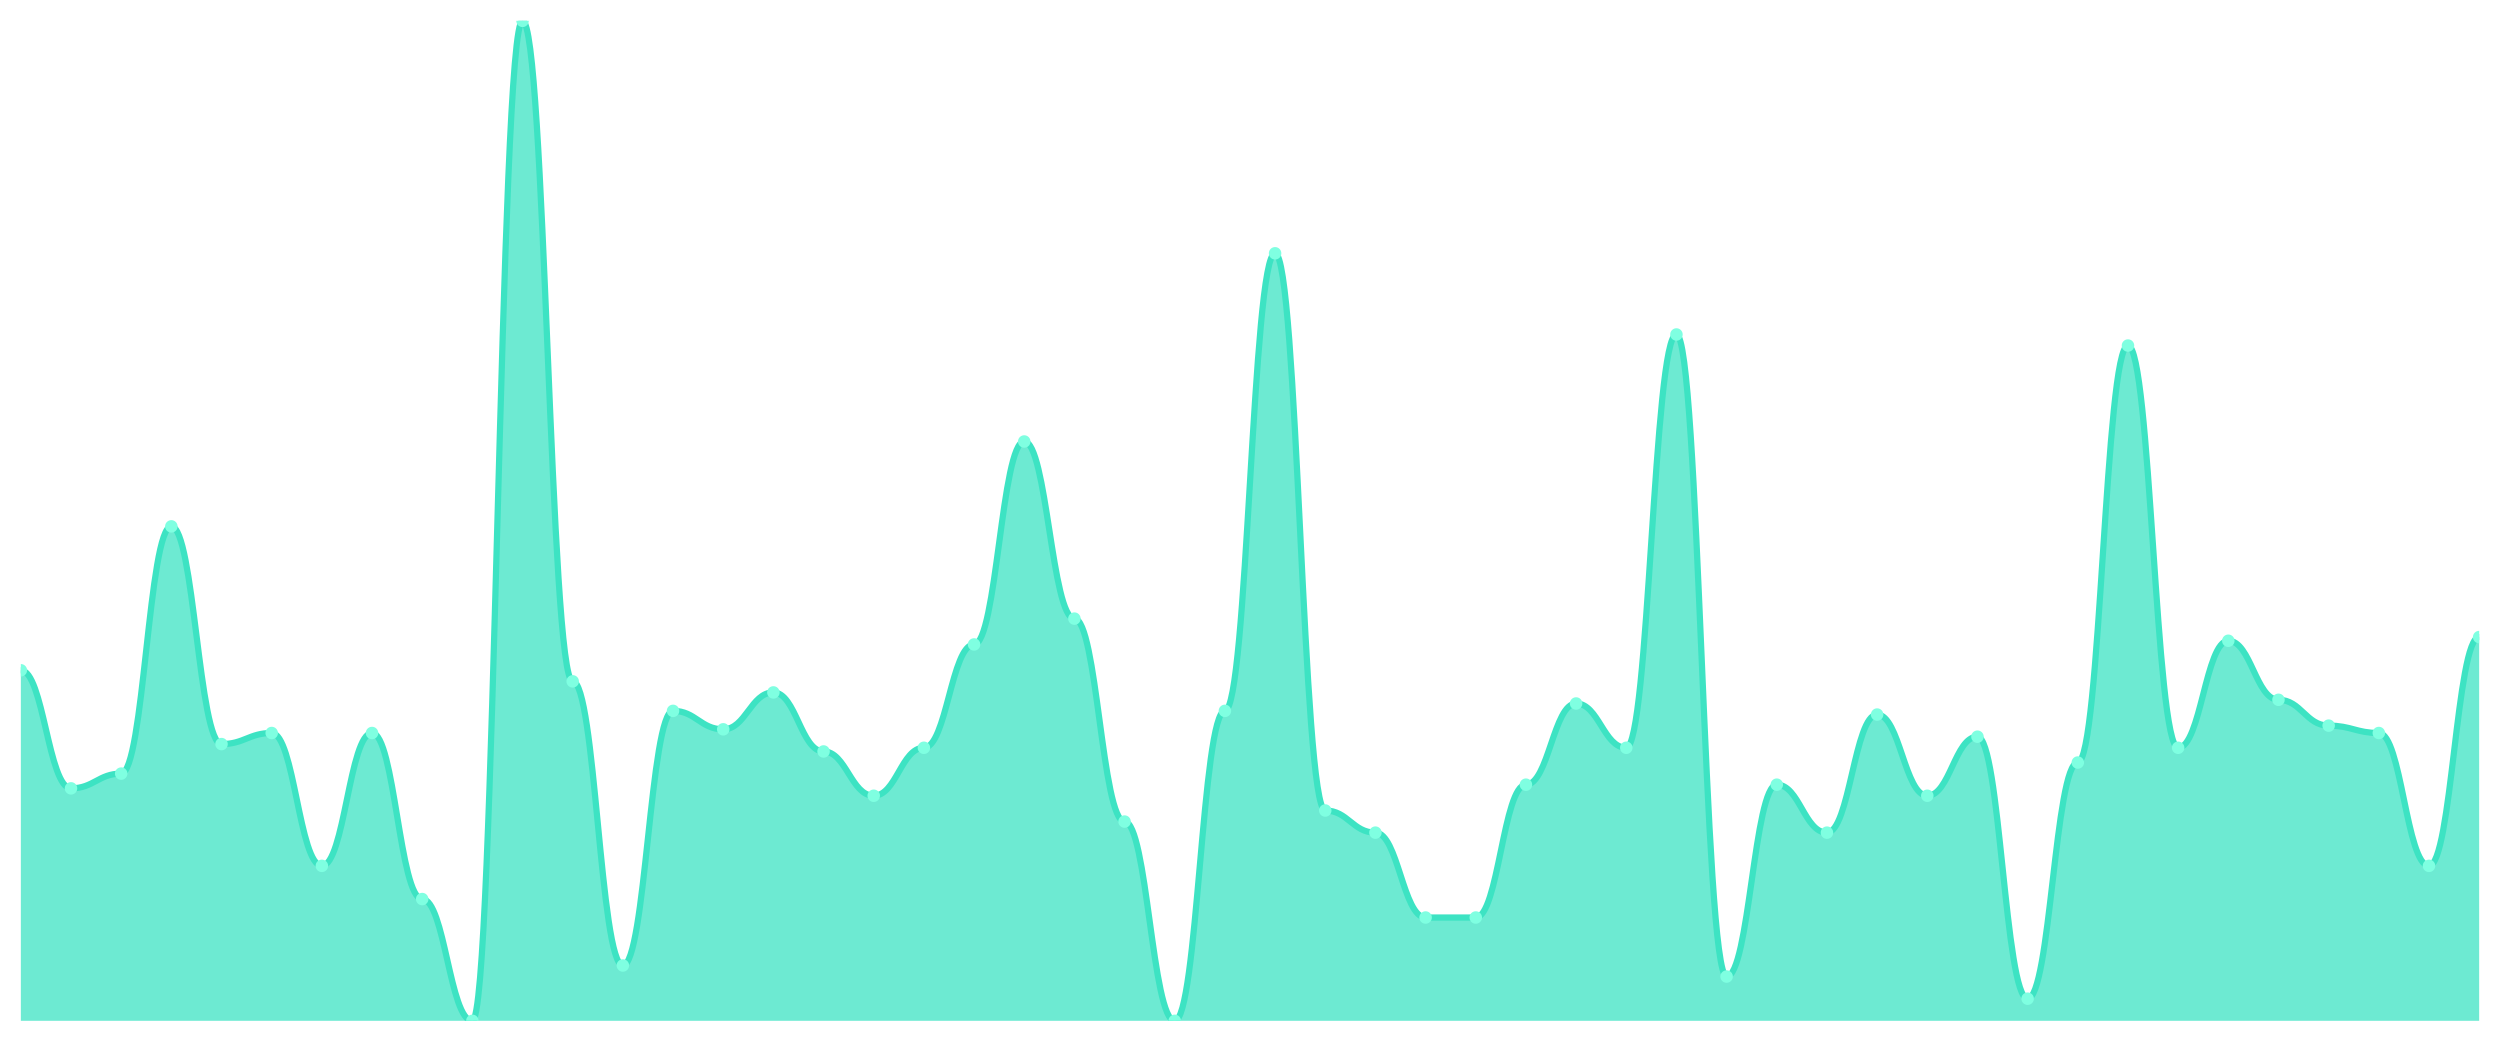
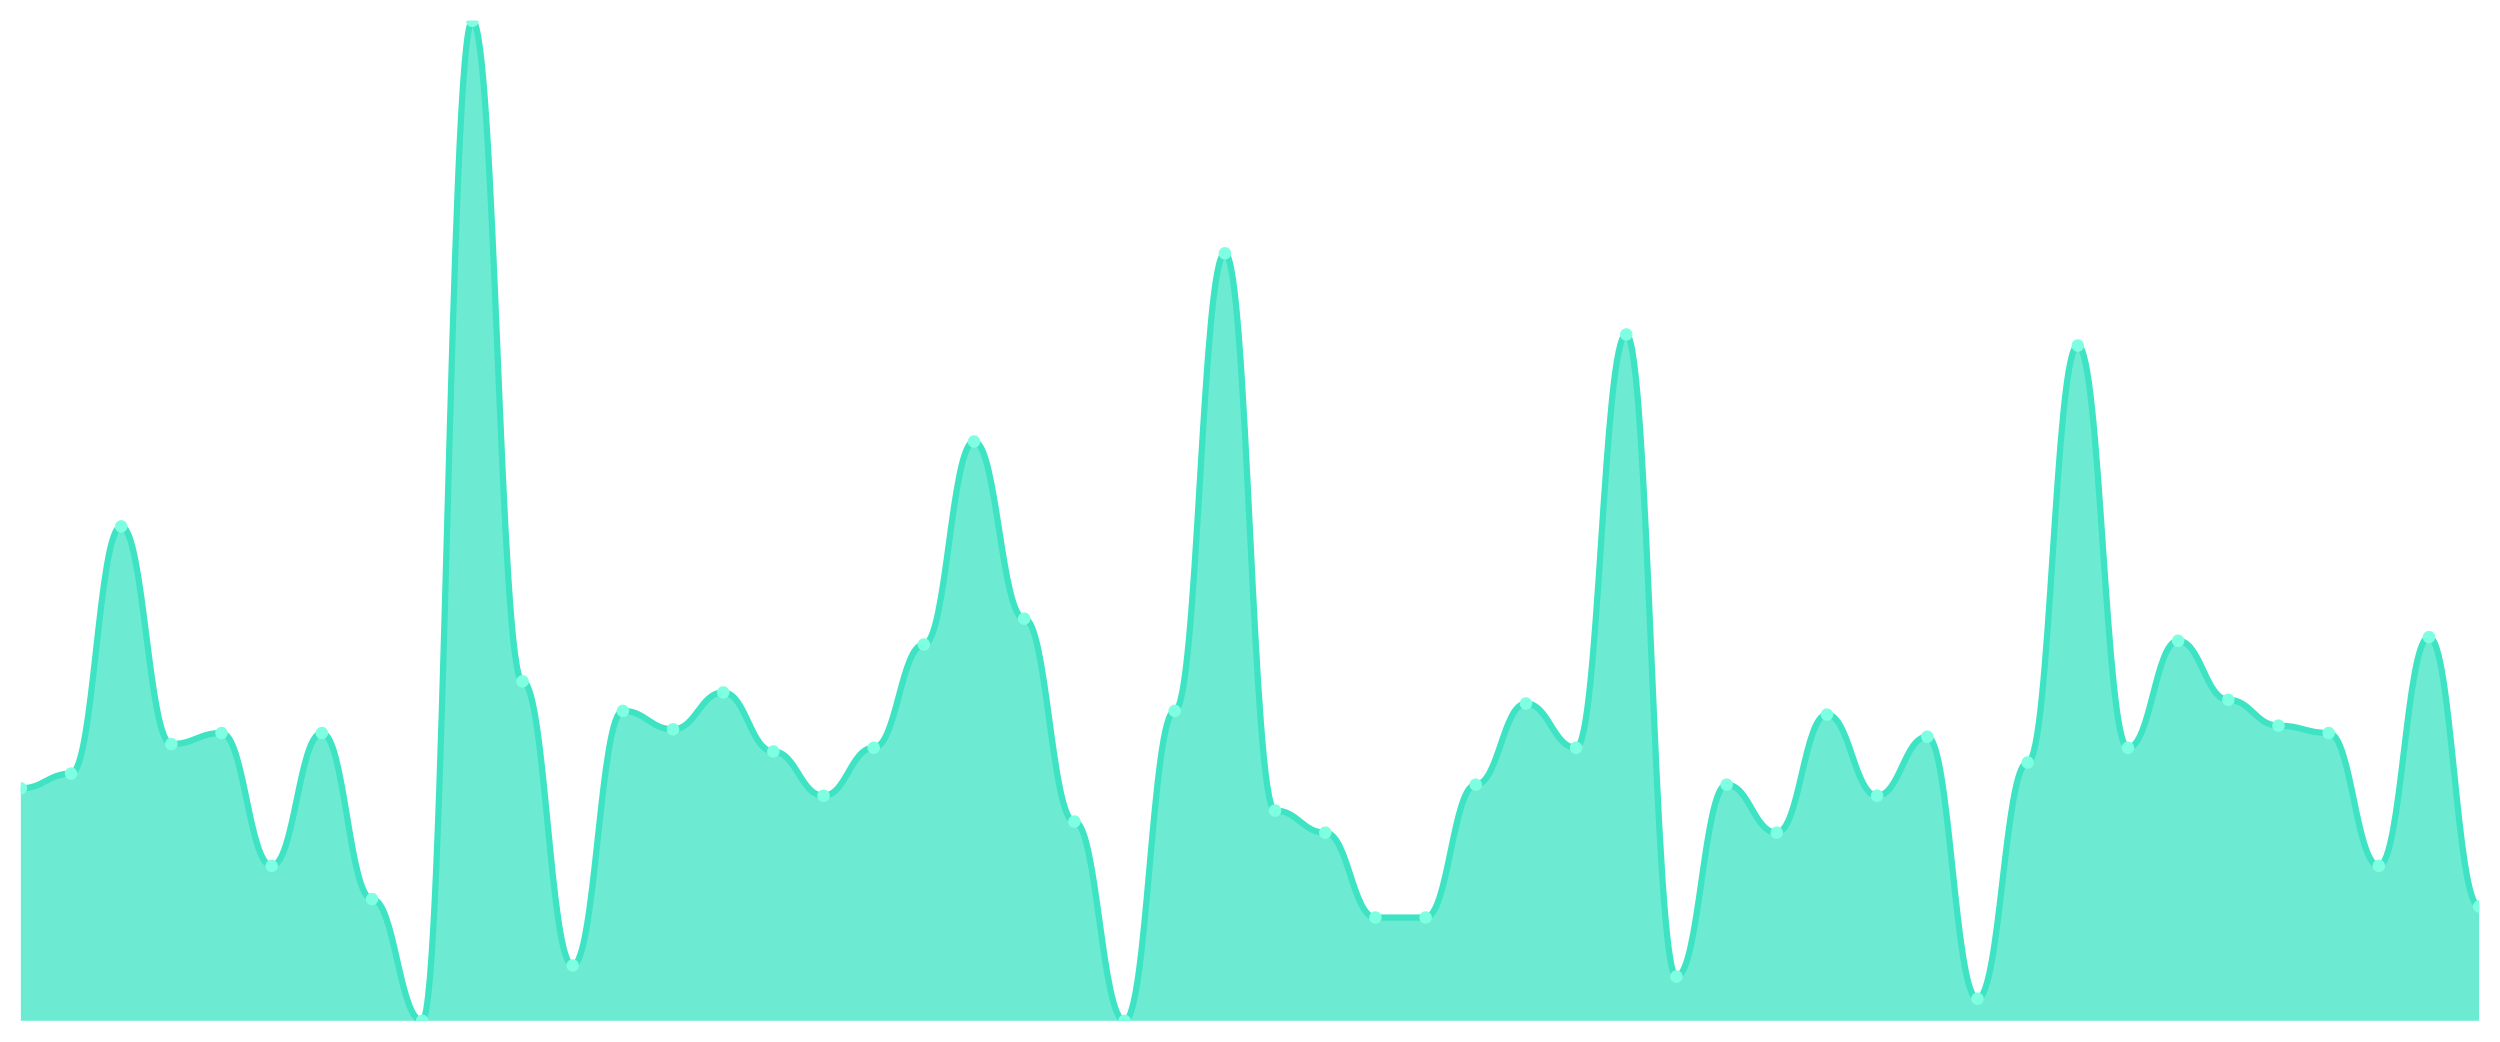
<svg xmlns="http://www.w3.org/2000/svg" viewBox="0 0 1200 500" width="1200" height="500">
  <defs>
    <clipPath id="c">
      <rect x="10" y="10" width="1180" height="480" />
    </clipPath>
  </defs>
  <rect width="1200" height="500" fill="none" />
  <g clip-path="url(#c)">
-     <path d="M 10,490 L 10,321.734 C 20.837,321.734 23.245,378.413 34.082,378.413 C 44.918,378.413 47.327,371.328 58.163,371.328 C 69,371.328 71.408,252.657 82.245,252.657 C 93.082,252.657 95.49,357.159 106.327,357.159 C 117.163,357.159 119.571,351.845 130.408,351.845 C 141.245,351.845 143.653,415.609 154.49,415.609 C 165.327,415.609 167.735,351.845 178.571,351.845 C 189.408,351.845 191.816,431.55 202.653,431.55 C 213.49,431.55 215.898,490 226.735,490 C 237.571,490 239.98,10 250.816,10 C 261.653,10 264.061,327.048 274.898,327.048 C 285.735,327.048 288.143,463.432 298.98,463.432 C 309.816,463.432 312.224,341.218 323.061,341.218 C 333.898,341.218 336.306,350.074 347.143,350.074 C 357.98,350.074 360.388,332.362 371.224,332.362 C 382.061,332.362 384.469,360.701 395.306,360.701 C 406.143,360.701 408.551,381.956 419.388,381.956 C 430.224,381.956 432.633,358.93 443.469,358.93 C 454.306,358.93 456.714,309.336 467.551,309.336 C 478.388,309.336 480.796,211.919 491.633,211.919 C 502.469,211.919 504.878,296.937 515.714,296.937 C 526.551,296.937 528.959,394.354 539.796,394.354 C 550.633,394.354 553.041,490 563.878,490 C 574.714,490 577.122,341.218 587.959,341.218 C 598.796,341.218 601.204,121.587 612.041,121.587 C 622.878,121.587 625.286,389.041 636.122,389.041 C 646.959,389.041 649.367,399.668 660.204,399.668 C 671.041,399.668 673.449,440.406 684.286,440.406 C 695.122,440.406 697.531,440.406 708.367,440.406 C 719.204,440.406 721.612,376.642 732.449,376.642 C 743.286,376.642 745.694,337.675 756.531,337.675 C 767.367,337.675 769.776,358.93 780.612,358.93 C 791.449,358.93 793.857,160.554 804.694,160.554 C 815.531,160.554 817.939,468.745 828.776,468.745 C 839.612,468.745 842.02,376.642 852.857,376.642 C 863.694,376.642 866.102,399.668 876.939,399.668 C 887.776,399.668 890.184,342.989 901.02,342.989 C 911.857,342.989 914.265,381.956 925.102,381.956 C 935.939,381.956 938.347,353.616 949.184,353.616 C 960.02,353.616 962.429,479.373 973.265,479.373 C 984.102,479.373 986.51,366.015 997.347,366.015 C 1008.184,366.015 1010.592,165.867 1021.429,165.867 C 1032.265,165.867 1034.673,358.93 1045.51,358.93 C 1056.347,358.93 1058.755,307.565 1069.592,307.565 C 1080.429,307.565 1082.837,335.904 1093.673,335.904 C 1104.51,335.904 1106.918,348.303 1117.755,348.303 C 1128.592,348.303 1131,351.845 1141.837,351.845 C 1152.673,351.845 1155.082,415.609 1165.918,415.609 C 1176.755,415.609 1179.163,305.793 1190,305.793 L 1190,490 Z" fill="rgba(61,227,195,0.75)" />
-     <path d="M 10,321.734 C 20.837,321.734 23.245,378.413 34.082,378.413 C 44.918,378.413 47.327,371.328 58.163,371.328 C 69,371.328 71.408,252.657 82.245,252.657 C 93.082,252.657 95.49,357.159 106.327,357.159 C 117.163,357.159 119.571,351.845 130.408,351.845 C 141.245,351.845 143.653,415.609 154.49,415.609 C 165.327,415.609 167.735,351.845 178.571,351.845 C 189.408,351.845 191.816,431.55 202.653,431.55 C 213.49,431.55 215.898,490 226.735,490 C 237.571,490 239.98,10 250.816,10 C 261.653,10 264.061,327.048 274.898,327.048 C 285.735,327.048 288.143,463.432 298.98,463.432 C 309.816,463.432 312.224,341.218 323.061,341.218 C 333.898,341.218 336.306,350.074 347.143,350.074 C 357.98,350.074 360.388,332.362 371.224,332.362 C 382.061,332.362 384.469,360.701 395.306,360.701 C 406.143,360.701 408.551,381.956 419.388,381.956 C 430.224,381.956 432.633,358.93 443.469,358.93 C 454.306,358.93 456.714,309.336 467.551,309.336 C 478.388,309.336 480.796,211.919 491.633,211.919 C 502.469,211.919 504.878,296.937 515.714,296.937 C 526.551,296.937 528.959,394.354 539.796,394.354 C 550.633,394.354 553.041,490 563.878,490 C 574.714,490 577.122,341.218 587.959,341.218 C 598.796,341.218 601.204,121.587 612.041,121.587 C 622.878,121.587 625.286,389.041 636.122,389.041 C 646.959,389.041 649.367,399.668 660.204,399.668 C 671.041,399.668 673.449,440.406 684.286,440.406 C 695.122,440.406 697.531,440.406 708.367,440.406 C 719.204,440.406 721.612,376.642 732.449,376.642 C 743.286,376.642 745.694,337.675 756.531,337.675 C 767.367,337.675 769.776,358.93 780.612,358.93 C 791.449,358.93 793.857,160.554 804.694,160.554 C 815.531,160.554 817.939,468.745 828.776,468.745 C 839.612,468.745 842.02,376.642 852.857,376.642 C 863.694,376.642 866.102,399.668 876.939,399.668 C 887.776,399.668 890.184,342.989 901.02,342.989 C 911.857,342.989 914.265,381.956 925.102,381.956 C 935.939,381.956 938.347,353.616 949.184,353.616 C 960.02,353.616 962.429,479.373 973.265,479.373 C 984.102,479.373 986.51,366.015 997.347,366.015 C 1008.184,366.015 1010.592,165.867 1021.429,165.867 C 1032.265,165.867 1034.673,358.93 1045.51,358.93 C 1056.347,358.93 1058.755,307.565 1069.592,307.565 C 1080.429,307.565 1082.837,335.904 1093.673,335.904 C 1104.51,335.904 1106.918,348.303 1117.755,348.303 C 1128.592,348.303 1131,351.845 1141.837,351.845 C 1152.673,351.845 1155.082,415.609 1165.918,415.609 C 1176.755,415.609 1179.163,305.793 1190,305.793" fill="none" stroke="#3de3c3" stroke-width="3" stroke-linecap="round" stroke-linejoin="round" />
-     <circle cx="10" cy="321.734" r="3" fill="#7fffe1" />
-     <circle cx="34.082" cy="378.413" r="3" fill="#7fffe1" />
-     <circle cx="58.163" cy="371.328" r="3" fill="#7fffe1" />
-     <circle cx="82.245" cy="252.657" r="3" fill="#7fffe1" />
-     <circle cx="106.327" cy="357.159" r="3" fill="#7fffe1" />
-     <circle cx="130.408" cy="351.845" r="3" fill="#7fffe1" />
-     <circle cx="154.49" cy="415.609" r="3" fill="#7fffe1" />
-     <circle cx="178.571" cy="351.845" r="3" fill="#7fffe1" />
-     <circle cx="202.653" cy="431.55" r="3" fill="#7fffe1" />
-     <circle cx="226.735" cy="490" r="3" fill="#7fffe1" />
-     <circle cx="250.816" cy="10" r="3" fill="#7fffe1" />
-     <circle cx="274.898" cy="327.048" r="3" fill="#7fffe1" />
-     <circle cx="298.98" cy="463.432" r="3" fill="#7fffe1" />
-     <circle cx="323.061" cy="341.218" r="3" fill="#7fffe1" />
-     <circle cx="347.143" cy="350.074" r="3" fill="#7fffe1" />
-     <circle cx="371.224" cy="332.362" r="3" fill="#7fffe1" />
-     <circle cx="395.306" cy="360.701" r="3" fill="#7fffe1" />
-     <circle cx="419.388" cy="381.956" r="3" fill="#7fffe1" />
-     <circle cx="443.469" cy="358.93" r="3" fill="#7fffe1" />
-     <circle cx="467.551" cy="309.336" r="3" fill="#7fffe1" />
-     <circle cx="491.633" cy="211.919" r="3" fill="#7fffe1" />
-     <circle cx="515.714" cy="296.937" r="3" fill="#7fffe1" />
-     <circle cx="539.796" cy="394.354" r="3" fill="#7fffe1" />
-     <circle cx="563.878" cy="490" r="3" fill="#7fffe1" />
-     <circle cx="587.959" cy="341.218" r="3" fill="#7fffe1" />
-     <circle cx="612.041" cy="121.587" r="3" fill="#7fffe1" />
-     <circle cx="636.122" cy="389.041" r="3" fill="#7fffe1" />
-     <circle cx="660.204" cy="399.668" r="3" fill="#7fffe1" />
+     <path d="M 10,490 L 10,378.413 C 20.837,378.413 23.245,371.328 34.082,371.328 C 44.918,371.328 47.327,252.657 58.163,252.657 C 69,252.657 71.408,357.159 82.245,357.159 C 93.082,357.159 95.49,351.845 106.327,351.845 C 117.163,351.845 119.571,415.609 130.408,415.609 C 141.245,415.609 143.653,351.845 154.49,351.845 C 165.327,351.845 167.735,431.55 178.571,431.55 C 189.408,431.55 191.816,490 202.653,490 C 213.49,490 215.898,10 226.735,10 C 237.571,10 239.98,327.048 250.816,327.048 C 261.653,327.048 264.061,463.432 274.898,463.432 C 285.735,463.432 288.143,341.218 298.98,341.218 C 309.816,341.218 312.224,350.074 323.061,350.074 C 333.898,350.074 336.306,332.362 347.143,332.362 C 357.98,332.362 360.388,360.701 371.224,360.701 C 382.061,360.701 384.469,381.956 395.306,381.956 C 406.143,381.956 408.551,358.93 419.388,358.93 C 430.224,358.93 432.633,309.336 443.469,309.336 C 454.306,309.336 456.714,211.919 467.551,211.919 C 478.388,211.919 480.796,296.937 491.633,296.937 C 502.469,296.937 504.878,394.354 515.714,394.354 C 526.551,394.354 528.959,490 539.796,490 C 550.633,490 553.041,341.218 563.878,341.218 C 574.714,341.218 577.122,121.587 587.959,121.587 C 598.796,121.587 601.204,389.041 612.041,389.041 C 622.878,389.041 625.286,399.668 636.122,399.668 C 646.959,399.668 649.367,440.406 660.204,440.406 C 671.041,440.406 673.449,440.406 684.286,440.406 C 695.122,440.406 697.531,376.642 708.367,376.642 C 719.204,376.642 721.612,337.675 732.449,337.675 C 743.286,337.675 745.694,358.93 756.531,358.93 C 767.367,358.93 769.776,160.554 780.612,160.554 C 791.449,160.554 793.857,468.745 804.694,468.745 C 815.531,468.745 817.939,376.642 828.776,376.642 C 839.612,376.642 842.02,399.668 852.857,399.668 C 863.694,399.668 866.102,342.989 876.939,342.989 C 887.776,342.989 890.184,381.956 901.02,381.956 C 911.857,381.956 914.265,353.616 925.102,353.616 C 935.939,353.616 938.347,479.373 949.184,479.373 C 960.02,479.373 962.429,366.015 973.265,366.015 C 984.102,366.015 986.51,165.867 997.347,165.867 C 1008.184,165.867 1010.592,358.93 1021.429,358.93 C 1032.265,358.93 1034.673,307.565 1045.51,307.565 C 1056.347,307.565 1058.755,335.904 1069.592,335.904 C 1080.429,335.904 1082.837,348.303 1093.673,348.303 C 1104.51,348.303 1106.918,351.845 1117.755,351.845 C 1128.592,351.845 1131,415.609 1141.837,415.609 C 1152.673,415.609 1155.082,305.793 1165.918,305.793 C 1176.755,305.793 1179.163,435.092 1190,435.092 L 1190,490 Z" fill="rgba(61,227,195,0.75)" />
+     <path d="M 10,378.413 C 20.837,378.413 23.245,371.328 34.082,371.328 C 44.918,371.328 47.327,252.657 58.163,252.657 C 69,252.657 71.408,357.159 82.245,357.159 C 93.082,357.159 95.49,351.845 106.327,351.845 C 117.163,351.845 119.571,415.609 130.408,415.609 C 141.245,415.609 143.653,351.845 154.49,351.845 C 165.327,351.845 167.735,431.55 178.571,431.55 C 189.408,431.55 191.816,490 202.653,490 C 213.49,490 215.898,10 226.735,10 C 237.571,10 239.98,327.048 250.816,327.048 C 261.653,327.048 264.061,463.432 274.898,463.432 C 285.735,463.432 288.143,341.218 298.98,341.218 C 309.816,341.218 312.224,350.074 323.061,350.074 C 333.898,350.074 336.306,332.362 347.143,332.362 C 357.98,332.362 360.388,360.701 371.224,360.701 C 382.061,360.701 384.469,381.956 395.306,381.956 C 406.143,381.956 408.551,358.93 419.388,358.93 C 430.224,358.93 432.633,309.336 443.469,309.336 C 454.306,309.336 456.714,211.919 467.551,211.919 C 478.388,211.919 480.796,296.937 491.633,296.937 C 502.469,296.937 504.878,394.354 515.714,394.354 C 526.551,394.354 528.959,490 539.796,490 C 550.633,490 553.041,341.218 563.878,341.218 C 574.714,341.218 577.122,121.587 587.959,121.587 C 598.796,121.587 601.204,389.041 612.041,389.041 C 622.878,389.041 625.286,399.668 636.122,399.668 C 646.959,399.668 649.367,440.406 660.204,440.406 C 671.041,440.406 673.449,440.406 684.286,440.406 C 695.122,440.406 697.531,376.642 708.367,376.642 C 719.204,376.642 721.612,337.675 732.449,337.675 C 743.286,337.675 745.694,358.93 756.531,358.93 C 767.367,358.93 769.776,160.554 780.612,160.554 C 791.449,160.554 793.857,468.745 804.694,468.745 C 815.531,468.745 817.939,376.642 828.776,376.642 C 839.612,376.642 842.02,399.668 852.857,399.668 C 863.694,399.668 866.102,342.989 876.939,342.989 C 887.776,342.989 890.184,381.956 901.02,381.956 C 911.857,381.956 914.265,353.616 925.102,353.616 C 935.939,353.616 938.347,479.373 949.184,479.373 C 960.02,479.373 962.429,366.015 973.265,366.015 C 984.102,366.015 986.51,165.867 997.347,165.867 C 1008.184,165.867 1010.592,358.93 1021.429,358.93 C 1032.265,358.93 1034.673,307.565 1045.51,307.565 C 1056.347,307.565 1058.755,335.904 1069.592,335.904 C 1080.429,335.904 1082.837,348.303 1093.673,348.303 C 1104.51,348.303 1106.918,351.845 1117.755,351.845 C 1128.592,351.845 1131,415.609 1141.837,415.609 C 1152.673,415.609 1155.082,305.793 1165.918,305.793 C 1176.755,305.793 1179.163,435.092 1190,435.092" fill="none" stroke="#3de3c3" stroke-width="3" stroke-linecap="round" stroke-linejoin="round" />
+     <circle cx="10" cy="378.413" r="3" fill="#7fffe1" />
+     <circle cx="34.082" cy="371.328" r="3" fill="#7fffe1" />
+     <circle cx="58.163" cy="252.657" r="3" fill="#7fffe1" />
+     <circle cx="82.245" cy="357.159" r="3" fill="#7fffe1" />
+     <circle cx="106.327" cy="351.845" r="3" fill="#7fffe1" />
+     <circle cx="130.408" cy="415.609" r="3" fill="#7fffe1" />
+     <circle cx="154.49" cy="351.845" r="3" fill="#7fffe1" />
+     <circle cx="178.571" cy="431.55" r="3" fill="#7fffe1" />
+     <circle cx="202.653" cy="490" r="3" fill="#7fffe1" />
+     <circle cx="226.735" cy="10" r="3" fill="#7fffe1" />
+     <circle cx="250.816" cy="327.048" r="3" fill="#7fffe1" />
+     <circle cx="274.898" cy="463.432" r="3" fill="#7fffe1" />
+     <circle cx="298.98" cy="341.218" r="3" fill="#7fffe1" />
+     <circle cx="323.061" cy="350.074" r="3" fill="#7fffe1" />
+     <circle cx="347.143" cy="332.362" r="3" fill="#7fffe1" />
+     <circle cx="371.224" cy="360.701" r="3" fill="#7fffe1" />
+     <circle cx="395.306" cy="381.956" r="3" fill="#7fffe1" />
+     <circle cx="419.388" cy="358.93" r="3" fill="#7fffe1" />
+     <circle cx="443.469" cy="309.336" r="3" fill="#7fffe1" />
+     <circle cx="467.551" cy="211.919" r="3" fill="#7fffe1" />
+     <circle cx="491.633" cy="296.937" r="3" fill="#7fffe1" />
+     <circle cx="515.714" cy="394.354" r="3" fill="#7fffe1" />
+     <circle cx="539.796" cy="490" r="3" fill="#7fffe1" />
+     <circle cx="563.878" cy="341.218" r="3" fill="#7fffe1" />
+     <circle cx="587.959" cy="121.587" r="3" fill="#7fffe1" />
+     <circle cx="612.041" cy="389.041" r="3" fill="#7fffe1" />
+     <circle cx="636.122" cy="399.668" r="3" fill="#7fffe1" />
+     <circle cx="660.204" cy="440.406" r="3" fill="#7fffe1" />
    <circle cx="684.286" cy="440.406" r="3" fill="#7fffe1" />
-     <circle cx="708.367" cy="440.406" r="3" fill="#7fffe1" />
-     <circle cx="732.449" cy="376.642" r="3" fill="#7fffe1" />
-     <circle cx="756.531" cy="337.675" r="3" fill="#7fffe1" />
-     <circle cx="780.612" cy="358.93" r="3" fill="#7fffe1" />
-     <circle cx="804.694" cy="160.554" r="3" fill="#7fffe1" />
-     <circle cx="828.776" cy="468.745" r="3" fill="#7fffe1" />
-     <circle cx="852.857" cy="376.642" r="3" fill="#7fffe1" />
-     <circle cx="876.939" cy="399.668" r="3" fill="#7fffe1" />
-     <circle cx="901.02" cy="342.989" r="3" fill="#7fffe1" />
-     <circle cx="925.102" cy="381.956" r="3" fill="#7fffe1" />
-     <circle cx="949.184" cy="353.616" r="3" fill="#7fffe1" />
-     <circle cx="973.265" cy="479.373" r="3" fill="#7fffe1" />
-     <circle cx="997.347" cy="366.015" r="3" fill="#7fffe1" />
-     <circle cx="1021.429" cy="165.867" r="3" fill="#7fffe1" />
-     <circle cx="1045.51" cy="358.93" r="3" fill="#7fffe1" />
-     <circle cx="1069.592" cy="307.565" r="3" fill="#7fffe1" />
-     <circle cx="1093.673" cy="335.904" r="3" fill="#7fffe1" />
-     <circle cx="1117.755" cy="348.303" r="3" fill="#7fffe1" />
-     <circle cx="1141.837" cy="351.845" r="3" fill="#7fffe1" />
-     <circle cx="1165.918" cy="415.609" r="3" fill="#7fffe1" />
-     <circle cx="1190" cy="305.793" r="3" fill="#7fffe1" />
+     <circle cx="708.367" cy="376.642" r="3" fill="#7fffe1" />
+     <circle cx="732.449" cy="337.675" r="3" fill="#7fffe1" />
+     <circle cx="756.531" cy="358.93" r="3" fill="#7fffe1" />
+     <circle cx="780.612" cy="160.554" r="3" fill="#7fffe1" />
+     <circle cx="804.694" cy="468.745" r="3" fill="#7fffe1" />
+     <circle cx="828.776" cy="376.642" r="3" fill="#7fffe1" />
+     <circle cx="852.857" cy="399.668" r="3" fill="#7fffe1" />
+     <circle cx="876.939" cy="342.989" r="3" fill="#7fffe1" />
+     <circle cx="901.02" cy="381.956" r="3" fill="#7fffe1" />
+     <circle cx="925.102" cy="353.616" r="3" fill="#7fffe1" />
+     <circle cx="949.184" cy="479.373" r="3" fill="#7fffe1" />
+     <circle cx="973.265" cy="366.015" r="3" fill="#7fffe1" />
+     <circle cx="997.347" cy="165.867" r="3" fill="#7fffe1" />
+     <circle cx="1021.429" cy="358.93" r="3" fill="#7fffe1" />
+     <circle cx="1045.51" cy="307.565" r="3" fill="#7fffe1" />
+     <circle cx="1069.592" cy="335.904" r="3" fill="#7fffe1" />
+     <circle cx="1093.673" cy="348.303" r="3" fill="#7fffe1" />
+     <circle cx="1117.755" cy="351.845" r="3" fill="#7fffe1" />
+     <circle cx="1141.837" cy="415.609" r="3" fill="#7fffe1" />
+     <circle cx="1165.918" cy="305.793" r="3" fill="#7fffe1" />
+     <circle cx="1190" cy="435.092" r="3" fill="#7fffe1" />
  </g>
</svg>
